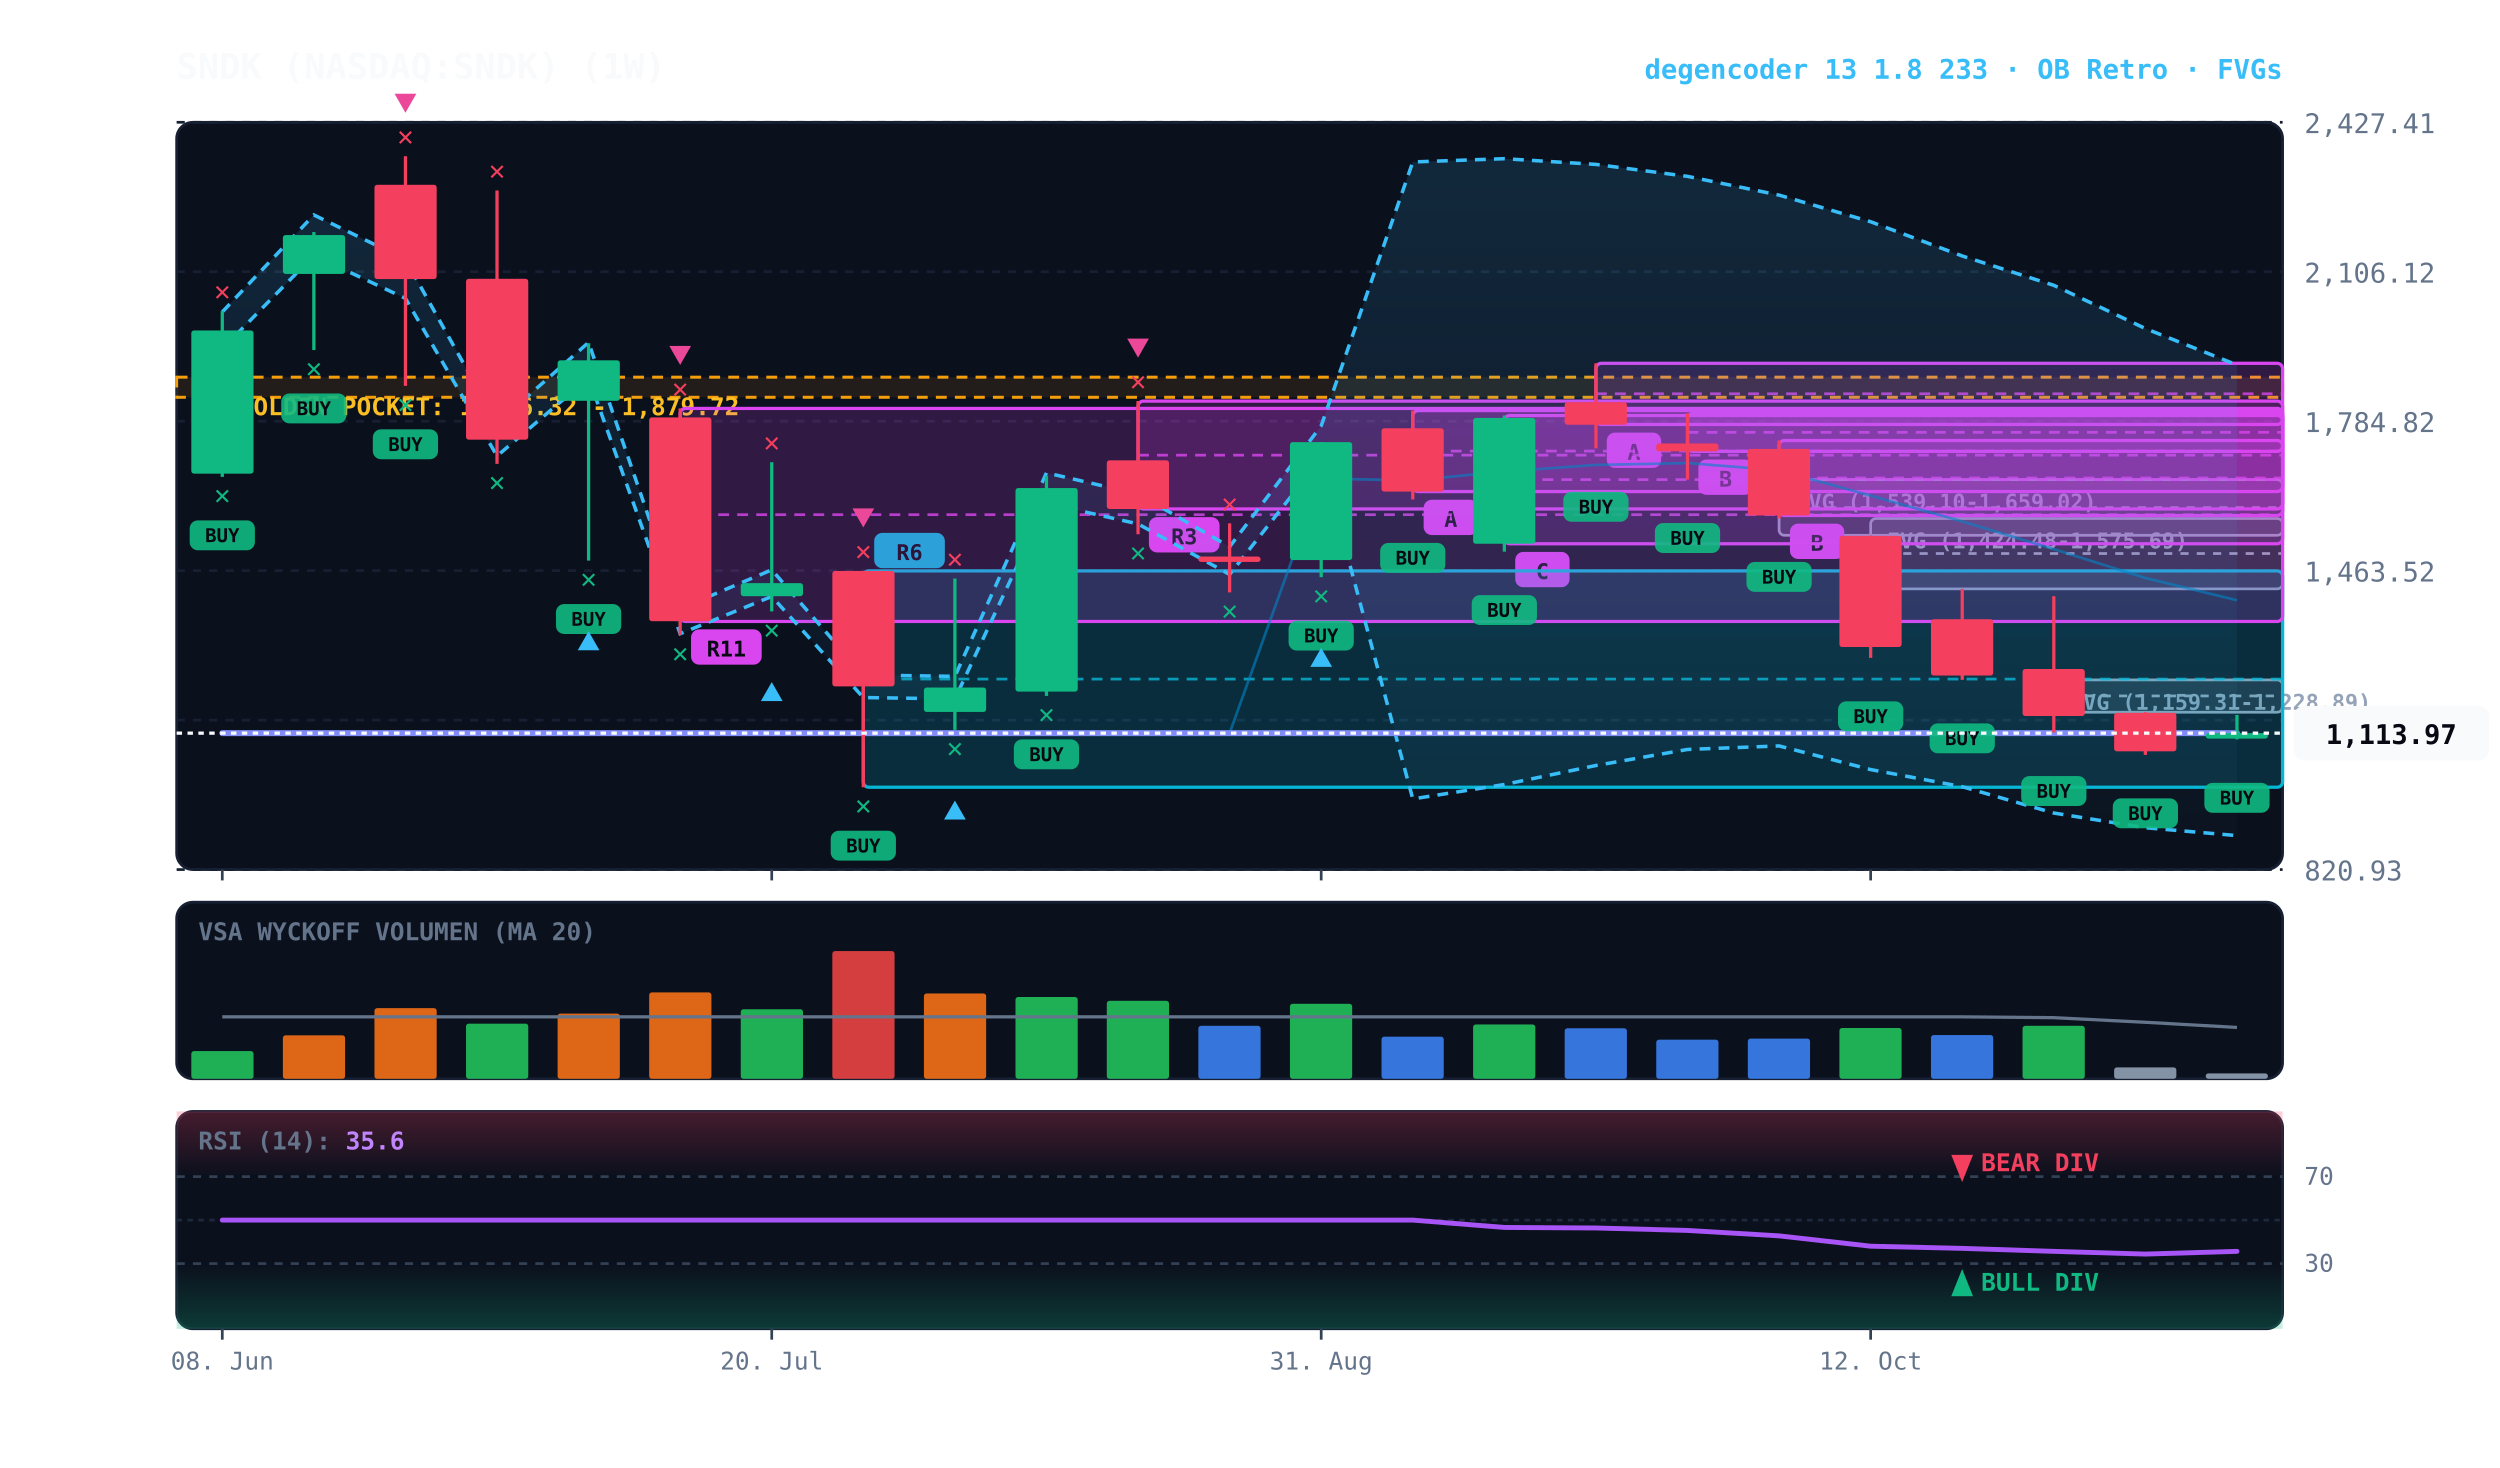
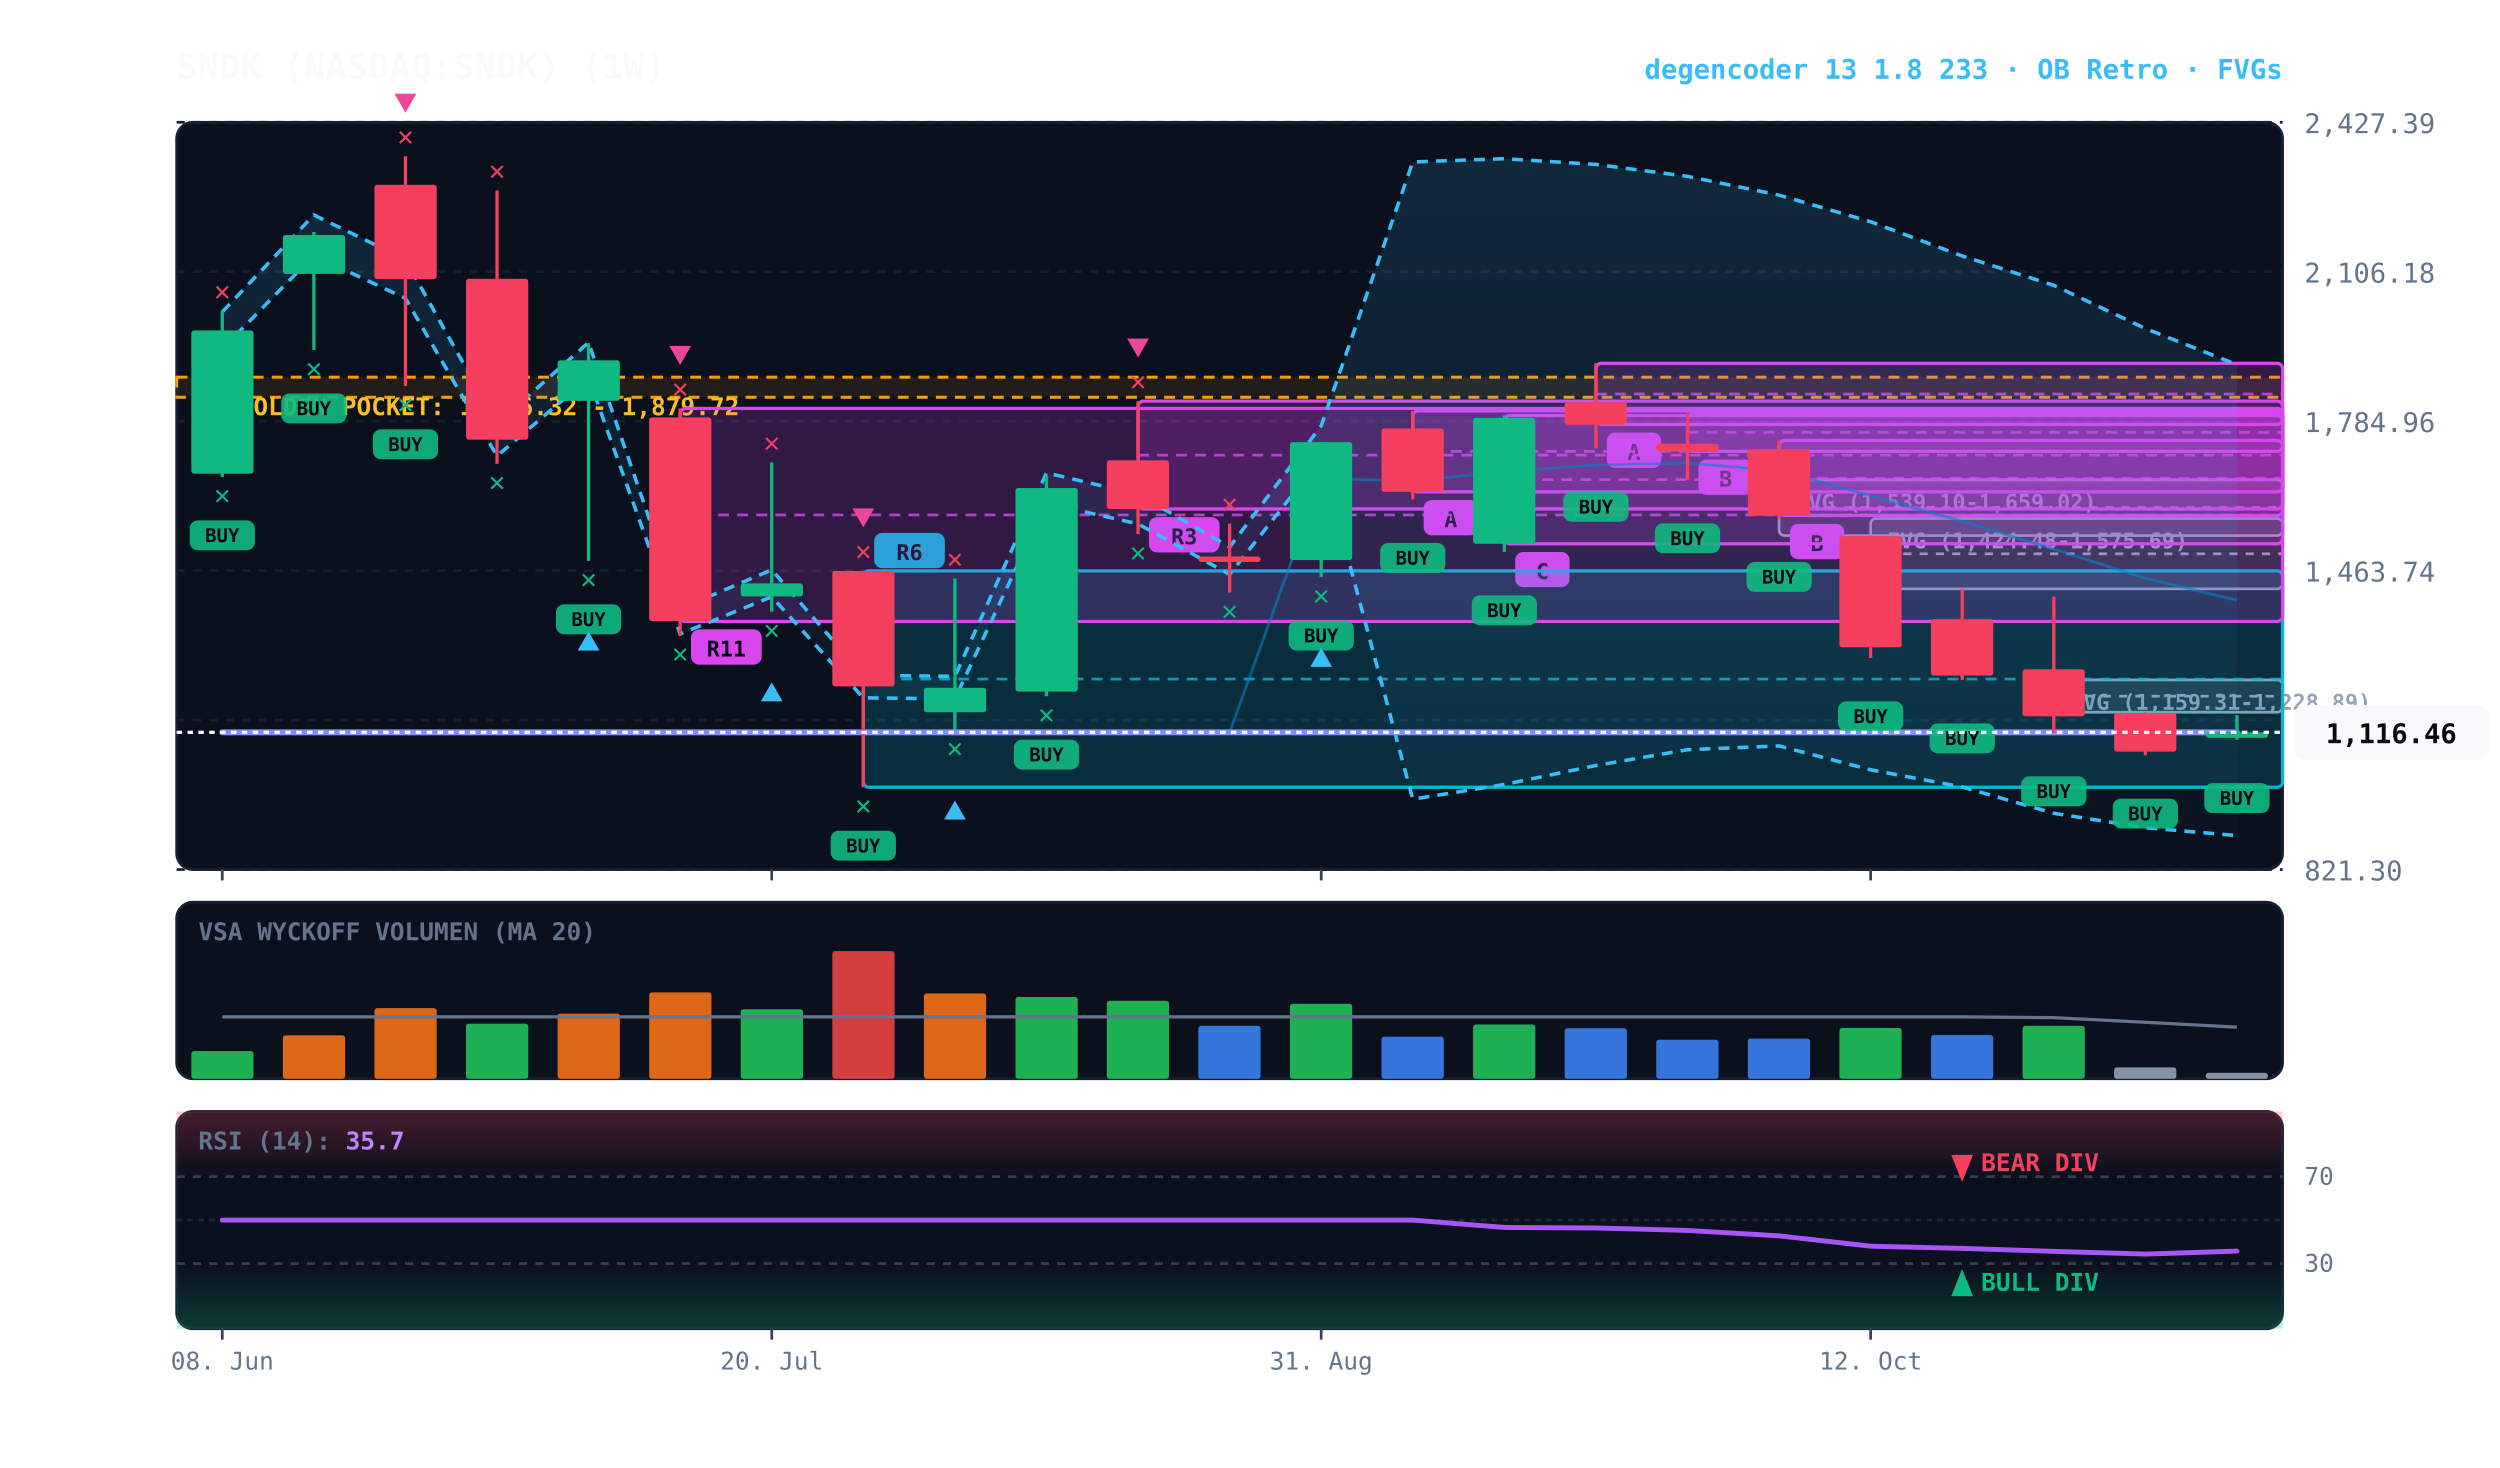
<svg xmlns="http://www.w3.org/2000/svg" viewBox="0 0 920 540" width="100%" height="100%" style="background:#070a13; font-family:'JetBrains Mono', monospace;">
  <defs>
    <linearGradient id="cloud-grad" x1="0%" y1="0%" x2="0%" y2="100%">
      <stop offset="0%" stop-color="#38bdf8" stop-opacity="0.14" />
      <stop offset="100%" stop-color="#38bdf8" stop-opacity="0.02" />
    </linearGradient>
    <linearGradient id="rsi-overbought" x1="0%" y1="0%" x2="0%" y2="100%">
      <stop offset="0%" stop-color="#f43f5e" stop-opacity="0.25" />
      <stop offset="100%" stop-color="#f43f5e" stop-opacity="0.0" />
    </linearGradient>
    <linearGradient id="rsi-oversold" x1="0%" y1="0%" x2="0%" y2="100%">
      <stop offset="0%" stop-color="#10b981" stop-opacity="0.0" />
      <stop offset="100%" stop-color="#10b981" stop-opacity="0.25" />
    </linearGradient>
  </defs>
  <rect x="65" y="45" width="775" height="275" fill="#0b101d" rx="6" stroke="#172033" stroke-width="1" />
  <rect x="65" y="332" width="775" height="65" fill="#0b101d" rx="6" stroke="#172033" stroke-width="1" />
  <rect x="65" y="409" width="775" height="80" fill="#0b101d" rx="6" stroke="#172033" stroke-width="1" />
  <line x1="65" y1="320.0" x2="840" y2="320.0" stroke="#172033" stroke-dasharray="3,3" stroke-width="1" />
-   <text x="848" y="324.0" fill="#64748b" font-size="10" text-anchor="start">820.93</text>
+   <text x="848" y="324.0" fill="#64748b" font-size="10" text-anchor="start">821.30</text>
  <line x1="65" y1="265.0" x2="840" y2="265.0" stroke="#172033" stroke-dasharray="3,3" stroke-width="1" />
-   <text x="848" y="269.0" fill="#64748b" font-size="10" text-anchor="start">1,142.22</text>
+   <text x="848" y="269.0" fill="#64748b" font-size="10" text-anchor="start">1,142.52</text>
  <line x1="65" y1="210.0" x2="840" y2="210.0" stroke="#172033" stroke-dasharray="3,3" stroke-width="1" />
-   <text x="848" y="214.0" fill="#64748b" font-size="10" text-anchor="start">1,463.52</text>
+   <text x="848" y="214.0" fill="#64748b" font-size="10" text-anchor="start">1,463.74</text>
  <line x1="65" y1="155.0" x2="840" y2="155.0" stroke="#172033" stroke-dasharray="3,3" stroke-width="1" />
-   <text x="848" y="159.0" fill="#64748b" font-size="10" text-anchor="start">1,784.82</text>
+   <text x="848" y="159.0" fill="#64748b" font-size="10" text-anchor="start">1,784.96</text>
  <line x1="65" y1="100.0" x2="840" y2="100.0" stroke="#172033" stroke-dasharray="3,3" stroke-width="1" />
-   <text x="848" y="104.0" fill="#64748b" font-size="10" text-anchor="start">2,106.12</text>
+   <text x="848" y="104.0" fill="#64748b" font-size="10" text-anchor="start">2,106.18</text>
  <line x1="65" y1="45.0" x2="840" y2="45.0" stroke="#172033" stroke-dasharray="3,3" stroke-width="1" />
-   <text x="848" y="49.0" fill="#64748b" font-size="10" text-anchor="start">2,427.41</text>
+   <text x="848" y="49.0" fill="#64748b" font-size="10" text-anchor="start">2,427.39</text>
  <rect x="65" y="138.8" width="775" height="7.4" fill="rgba(245, 158, 11, 0.10)" stroke="#f59e0b" stroke-dasharray="4,3" stroke-width="1.1" />
  <text x="77" y="152.8" fill="#fbbf24" font-size="9" font-weight="bold">★ GOLDEN POCKET: 1,836.32 - 1,879.72</text>
  <rect x="755.8" y="250.2" width="84.2" height="11.9" fill="rgba(148, 163, 184, 0.18)" stroke="#94a3b8" stroke-width="1" rx="2" />
-   <line x1="755.8" y1="256.1" x2="840" y2="256.1" stroke="#94a3b8" stroke-dasharray="3,3" stroke-width="1" />
+   <line x1="755.8" y1="256.2" x2="840" y2="256.2" stroke="#94a3b8" stroke-dasharray="3,3" stroke-width="1" />
  <text x="761.8" y="261.2" fill="#94a3b8" font-size="8" font-weight="bold">FVG (1,159.31-1,228.89)</text>
  <rect x="688.4" y="190.8" width="151.6" height="25.9" fill="rgba(148, 163, 184, 0.18)" stroke="#94a3b8" stroke-width="1" rx="2" />
-   <line x1="688.4" y1="203.7" x2="840" y2="203.7" stroke="#94a3b8" stroke-dasharray="3,3" stroke-width="1" />
+   <line x1="688.4" y1="203.8" x2="840" y2="203.8" stroke="#94a3b8" stroke-dasharray="3,3" stroke-width="1" />
  <text x="694.4" y="201.8" fill="#94a3b8" font-size="8" font-weight="bold">FVG (1,424.48-1,575.69)</text>
-   <rect x="654.7" y="176.5" width="185.3" height="20.5" fill="rgba(148, 163, 184, 0.18)" stroke="#94a3b8" stroke-width="1" rx="2" />
+   <rect x="654.7" y="176.6" width="185.3" height="20.5" fill="rgba(148, 163, 184, 0.18)" stroke="#94a3b8" stroke-width="1" rx="2" />
  <line x1="654.7" y1="186.8" x2="840" y2="186.8" stroke="#94a3b8" stroke-dasharray="3,3" stroke-width="1" />
-   <text x="660.7" y="187.5" fill="#94a3b8" font-size="8" font-weight="bold">FVG (1,539.10-1,659.02)</text>
+   <text x="660.7" y="187.6" fill="#94a3b8" font-size="8" font-weight="bold">FVG (1,539.10-1,659.02)</text>
  <rect x="654.7" y="162.1" width="185.3" height="27.6" fill="rgba(217, 70, 239, 0.18)" stroke="#d946ef" stroke-width="1.2" rx="2" />
-   <line x1="654.7" y1="175.9" x2="840" y2="175.9" stroke="#d946ef" stroke-dasharray="4,3" stroke-width="1.0" opacity="0.8" />
-   <rect x="658.7" y="192.7" width="20" height="13" fill="#d946ef" rx="3" />
-   <text x="668.7" y="202.7" fill="#070a13" font-size="8" font-weight="bold" text-anchor="middle">B</text>
+   <line x1="654.7" y1="176.0" x2="840" y2="176.0" stroke="#d946ef" stroke-dasharray="4,3" stroke-width="1.0" opacity="0.8" />
+   <rect x="658.7" y="192.8" width="20" height="13" fill="#d946ef" rx="3" />
+   <text x="668.7" y="202.8" fill="#070a13" font-size="8" font-weight="bold" text-anchor="middle">B</text>
  <rect x="621.0" y="152.1" width="219.0" height="14.0" fill="rgba(217, 70, 239, 0.18)" stroke="#d946ef" stroke-width="1.2" rx="2" />
  <line x1="621.0" y1="159.1" x2="840" y2="159.1" stroke="#d946ef" stroke-dasharray="4,3" stroke-width="1.0" opacity="0.8" />
  <rect x="625.0" y="169.1" width="20" height="13" fill="#d946ef" rx="3" />
  <text x="635.0" y="179.1" fill="#070a13" font-size="8" font-weight="bold" text-anchor="middle">B</text>
  <rect x="587.3" y="133.7" width="252.7" height="22.5" fill="rgba(217, 70, 239, 0.18)" stroke="#d946ef" stroke-width="1.2" rx="2" />
-   <line x1="587.3" y1="144.9" x2="840" y2="144.9" stroke="#d946ef" stroke-dasharray="4,3" stroke-width="1.0" opacity="0.8" />
+   <line x1="587.3" y1="145.0" x2="840" y2="145.0" stroke="#d946ef" stroke-dasharray="4,3" stroke-width="1.0" opacity="0.8" />
  <rect x="591.3" y="159.2" width="20" height="13" fill="#d946ef" rx="3" />
  <text x="601.3" y="169.2" fill="#070a13" font-size="8" font-weight="bold" text-anchor="middle">A</text>
  <rect x="553.6" y="152.9" width="286.4" height="47.2" fill="rgba(217, 70, 239, 0.18)" stroke="#d946ef" stroke-width="1.2" rx="2" />
  <line x1="553.6" y1="176.5" x2="840" y2="176.5" stroke="#d946ef" stroke-dasharray="4,3" stroke-width="1.0" opacity="0.8" />
  <rect x="557.6" y="203.1" width="20" height="13" fill="#d946ef" rx="3" />
  <text x="567.6" y="213.1" fill="#070a13" font-size="8" font-weight="bold" text-anchor="middle">C</text>
-   <rect x="519.9" y="151.1" width="320.1" height="29.8" fill="rgba(217, 70, 239, 0.18)" stroke="#d946ef" stroke-width="1.2" rx="2" />
-   <line x1="519.9" y1="166.0" x2="840" y2="166.0" stroke="#d946ef" stroke-dasharray="4,3" stroke-width="1.0" opacity="0.8" />
-   <rect x="523.9" y="183.9" width="20" height="13" fill="#d946ef" rx="3" />
-   <text x="533.9" y="193.9" fill="#070a13" font-size="8" font-weight="bold" text-anchor="middle">A</text>
+   <rect x="519.9" y="151.2" width="320.1" height="29.8" fill="rgba(217, 70, 239, 0.18)" stroke="#d946ef" stroke-width="1.2" rx="2" />
+   <line x1="519.9" y1="166.1" x2="840" y2="166.1" stroke="#d946ef" stroke-dasharray="4,3" stroke-width="1.0" opacity="0.8" />
+   <rect x="523.9" y="184.0" width="20" height="13" fill="#d946ef" rx="3" />
+   <text x="533.9" y="194.0" fill="#070a13" font-size="8" font-weight="bold" text-anchor="middle">A</text>
  <rect x="418.8" y="147.6" width="421.2" height="39.7" fill="rgba(217, 70, 239, 0.18)" stroke="#d946ef" stroke-width="1.2" rx="2" />
  <line x1="418.8" y1="167.5" x2="840" y2="167.5" stroke="#d946ef" stroke-dasharray="4,3" stroke-width="1.0" opacity="0.8" />
  <rect x="422.8" y="190.3" width="26" height="13" fill="#d946ef" rx="3" />
  <text x="435.8" y="200.3" fill="#070a13" font-size="8" font-weight="bold" text-anchor="middle">R3</text>
  <rect x="317.7" y="210.1" width="522.3" height="79.6" fill="rgba(6, 182, 212, 0.18)" stroke="#06b6d4" stroke-width="1.2" rx="2" />
  <line x1="317.7" y1="249.9" x2="840" y2="249.9" stroke="#06b6d4" stroke-dasharray="4,3" stroke-width="1.0" opacity="0.8" />
  <rect x="321.7" y="196.1" width="26" height="13" fill="#06b6d4" rx="3" />
  <text x="334.7" y="206.1" fill="#070a13" font-size="8" font-weight="bold" text-anchor="middle">R6</text>
  <rect x="250.3" y="150.3" width="589.7" height="78.4" fill="rgba(217, 70, 239, 0.18)" stroke="#d946ef" stroke-width="1.2" rx="2" />
-   <line x1="250.3" y1="189.4" x2="840" y2="189.4" stroke="#d946ef" stroke-dasharray="4,3" stroke-width="1.0" opacity="0.8" />
+   <line x1="250.3" y1="189.5" x2="840" y2="189.5" stroke="#d946ef" stroke-dasharray="4,3" stroke-width="1.0" opacity="0.8" />
  <rect x="254.3" y="231.6" width="26" height="13" fill="#d946ef" rx="3" />
  <text x="267.3" y="241.6" fill="#070a13" font-size="8" font-weight="bold" text-anchor="middle">R11</text>
-   <polygon points="81.8,114.8 115.5,79.1 149.2,95.5 182.9,155.8 216.6,126.0 250.3,224.0 284.0,209.7 317.7,248.4 351.4,248.9 385.1,174.0 418.8,181.8 452.5,201.2 486.2,156.7 519.9,59.6 553.6,58.4 587.3,60.5 621.0,64.9 654.7,71.8 688.4,81.6 722.1,94.2 755.8,105.0 789.5,120.9 823.2,134.3 823.2,307.5 789.5,304.6 755.8,299.2 722.1,289.5 688.4,283.2 654.7,274.5 621.0,275.8 587.3,281.7 553.6,288.7 519.9,294.0 486.2,168.6 452.5,211.4 418.8,192.8 385.1,185.2 351.4,257.2 317.7,256.7 284.0,219.5 250.3,233.2 216.6,139.1 182.9,167.8 149.2,109.8 115.5,94.0 81.8,128.4" fill="url(#cloud-grad)" />
-   <polyline points="81.8,114.8 115.5,79.1 149.2,95.5 182.9,155.8 216.6,126.0 250.3,224.0 284.0,209.7 317.7,248.4 351.4,248.9 385.1,174.0 418.8,181.8 452.5,201.2 486.2,156.7 519.9,59.6 553.6,58.4 587.3,60.5 621.0,64.9 654.7,71.8 688.4,81.6 722.1,94.2 755.8,105.0 789.5,120.9 823.2,134.3" fill="none" stroke="#38bdf8" stroke-width="1.3" stroke-dasharray="4,3" />
-   <polyline points="81.8,128.4 115.5,94.0 149.2,109.8 182.9,167.8 216.6,139.1 250.3,233.2 284.0,219.5 317.7,256.7 351.4,257.2 385.1,185.2 418.8,192.8 452.5,211.4 486.2,168.6 519.9,294.0 553.6,288.7 587.3,281.7 621.0,275.8 654.7,274.5 688.4,283.2 722.1,289.5 755.8,299.2 789.5,304.6 823.2,307.5" fill="none" stroke="#38bdf8" stroke-width="1.3" stroke-dasharray="4,3" />
-   <polyline points="81.8,269.8 115.5,269.8 149.2,269.8 182.9,269.8 216.6,269.8 250.3,269.8 284.0,269.8 317.7,269.8 351.4,269.8 385.1,269.8 418.8,269.8 452.5,269.8 486.2,176.1 519.9,176.8 553.6,173.5 587.3,171.1 621.0,170.4 654.7,173.1 688.4,182.4 722.1,191.9 755.8,202.1 789.5,212.7 823.2,220.9" fill="none" stroke="#0284c7" stroke-width="1.0" stroke-opacity="0.6" />
-   <polyline points="81.8,269.8 115.5,269.8 149.2,269.8 182.9,269.8 216.6,269.8 250.3,269.8 284.0,269.8 317.7,269.8 351.4,269.8 385.1,269.8 418.8,269.8 452.5,269.8 486.2,269.8 519.9,269.8 553.6,269.8 587.3,269.8 621.0,269.8 654.7,269.8 688.4,269.8 722.1,269.8 755.8,269.8 789.5,269.8 823.2,269.8" fill="none" stroke="#818cf8" stroke-width="2.2" stroke-linecap="round" />
+   <polygon points="81.8,114.8 115.5,79.1 149.2,95.5 182.9,155.9 216.6,126.0 250.3,224.0 284.0,209.7 317.7,248.5 351.4,248.9 385.1,174.0 418.8,181.9 452.5,201.3 486.2,156.7 519.9,59.6 553.6,58.4 587.3,60.5 621.0,64.9 654.7,71.8 688.4,81.6 722.1,94.2 755.8,105.0 789.5,120.9 823.2,134.2 823.2,307.5 789.5,304.6 755.8,299.3 722.1,289.6 688.4,283.3 654.7,274.5 621.0,275.9 587.3,281.7 553.6,288.7 519.9,294.1 486.2,168.7 452.5,211.4 418.8,192.8 385.1,185.2 351.4,257.2 317.7,256.8 284.0,219.6 250.3,233.3 216.6,139.1 182.9,167.8 149.2,109.8 115.5,94.0 81.8,128.4" fill="url(#cloud-grad)" />
+   <polyline points="81.8,114.8 115.5,79.1 149.2,95.5 182.9,155.9 216.6,126.0 250.3,224.0 284.0,209.7 317.7,248.5 351.4,248.9 385.1,174.0 418.8,181.9 452.5,201.3 486.2,156.7 519.9,59.6 553.6,58.4 587.3,60.5 621.0,64.9 654.7,71.8 688.4,81.6 722.1,94.2 755.8,105.0 789.5,120.9 823.2,134.2" fill="none" stroke="#38bdf8" stroke-width="1.3" stroke-dasharray="4,3" />
+   <polyline points="81.8,128.4 115.5,94.0 149.2,109.8 182.9,167.8 216.6,139.1 250.3,233.3 284.0,219.6 317.7,256.8 351.4,257.2 385.1,185.2 418.8,192.8 452.5,211.4 486.2,168.7 519.9,294.1 553.6,288.7 587.3,281.7 621.0,275.9 654.7,274.5 688.4,283.3 722.1,289.6 755.8,299.3 789.5,304.6 823.2,307.5" fill="none" stroke="#38bdf8" stroke-width="1.3" stroke-dasharray="4,3" />
+   <polyline points="81.8,269.5 115.5,269.5 149.2,269.5 182.9,269.5 216.6,269.5 250.3,269.5 284.0,269.5 317.7,269.5 351.4,269.5 385.1,269.5 418.8,269.5 452.5,269.5 486.2,176.2 519.9,176.9 553.6,173.6 587.3,171.1 621.0,170.4 654.7,173.2 688.4,182.4 722.1,191.9 755.8,202.1 789.5,212.8 823.2,220.9" fill="none" stroke="#0284c7" stroke-width="1.0" stroke-opacity="0.6" />
+   <polyline points="81.8,269.5 115.5,269.5 149.2,269.5 182.9,269.5 216.6,269.5 250.3,269.5 284.0,269.5 317.7,269.5 351.4,269.5 385.1,269.5 418.8,269.5 452.5,269.5 486.2,269.5 519.9,269.5 553.6,269.5 587.3,269.5 621.0,269.5 654.7,269.5 688.4,269.5 722.1,269.5 755.8,269.5 789.5,269.5 823.2,269.5" fill="none" stroke="#818cf8" stroke-width="2.2" stroke-linecap="round" />
  <line x1="81.8" y1="114.5" x2="81.8" y2="175.5" stroke="#10b981" stroke-width="1.2" />
  <rect x="70.4" y="121.6" width="22.9" height="52.7" fill="#10b981" rx="1" />
  <rect x="69.8" y="191.5" width="24" height="11" fill="#10b981" rx="3" opacity="0.9" />
  <text x="81.8" y="199.5" fill="#070a13" font-size="7" font-weight="bold" text-anchor="middle">BUY</text>
  <text x="81.8" y="185.5" fill="#10b981" font-size="10" font-weight="bold" text-anchor="middle">✕</text>
  <text x="81.8" y="110.5" fill="#f43f5e" font-size="10" font-weight="bold" text-anchor="middle">✕</text>
  <line x1="115.5" y1="85.4" x2="115.5" y2="128.8" stroke="#10b981" stroke-width="1.2" />
  <rect x="104.1" y="86.5" width="22.9" height="14.3" fill="#10b981" rx="1" />
  <rect x="103.5" y="144.8" width="24" height="11" fill="#10b981" rx="3" opacity="0.9" />
  <text x="115.5" y="152.8" fill="#070a13" font-size="7" font-weight="bold" text-anchor="middle">BUY</text>
  <text x="115.5" y="138.8" fill="#10b981" font-size="10" font-weight="bold" text-anchor="middle">✕</text>
  <line x1="149.2" y1="57.5" x2="149.2" y2="142.0" stroke="#f43f5e" stroke-width="1.2" />
  <rect x="137.8" y="68.0" width="22.9" height="34.7" fill="#f43f5e" rx="1" />
  <rect x="137.2" y="158.0" width="24" height="11" fill="#10b981" rx="3" opacity="0.9" />
  <text x="149.2" y="166.0" fill="#070a13" font-size="7" font-weight="bold" text-anchor="middle">BUY</text>
  <text x="149.2" y="152.0" fill="#10b981" font-size="10" font-weight="bold" text-anchor="middle">✕</text>
  <text x="149.2" y="53.5" fill="#f43f5e" font-size="10" font-weight="bold" text-anchor="middle">✕</text>
  <polygon points="149.2,41.5 145.2,34.5 153.2,34.5" fill="#ec4899" />
  <line x1="182.9" y1="70.1" x2="182.9" y2="170.7" stroke="#f43f5e" stroke-width="1.2" />
  <rect x="171.5" y="102.6" width="22.9" height="59.2" fill="#f43f5e" rx="1" />
  <text x="182.9" y="180.7" fill="#10b981" font-size="10" font-weight="bold" text-anchor="middle">✕</text>
  <text x="182.9" y="66.1" fill="#f43f5e" font-size="10" font-weight="bold" text-anchor="middle">✕</text>
-   <line x1="216.6" y1="126.3" x2="216.6" y2="206.3" stroke="#10b981" stroke-width="1.2" />
+   <line x1="216.6" y1="126.3" x2="216.6" y2="206.4" stroke="#10b981" stroke-width="1.2" />
  <rect x="205.2" y="132.6" width="22.9" height="14.9" fill="#10b981" rx="1" />
-   <rect x="204.6" y="222.3" width="24" height="11" fill="#10b981" rx="3" opacity="0.9" />
-   <text x="216.6" y="230.3" fill="#070a13" font-size="7" font-weight="bold" text-anchor="middle">BUY</text>
-   <text x="216.6" y="216.3" fill="#10b981" font-size="10" font-weight="bold" text-anchor="middle">✕</text>
-   <polygon points="216.6,232.3 212.6,239.3 220.6,239.3" fill="#38bdf8" />
-   <line x1="250.3" y1="150.3" x2="250.3" y2="233.7" stroke="#f43f5e" stroke-width="1.2" />
+   <rect x="204.6" y="222.4" width="24" height="11" fill="#10b981" rx="3" opacity="0.9" />
+   <text x="216.6" y="230.4" fill="#070a13" font-size="7" font-weight="bold" text-anchor="middle">BUY</text>
+   <text x="216.6" y="216.4" fill="#10b981" font-size="10" font-weight="bold" text-anchor="middle">✕</text>
+   <polygon points="216.6,232.4 212.6,239.4 220.6,239.4" fill="#38bdf8" />
+   <line x1="250.3" y1="150.3" x2="250.3" y2="233.8" stroke="#f43f5e" stroke-width="1.2" />
  <rect x="238.9" y="153.6" width="22.9" height="75.0" fill="#f43f5e" rx="1" />
-   <text x="250.3" y="243.7" fill="#10b981" font-size="10" font-weight="bold" text-anchor="middle">✕</text>
+   <text x="250.3" y="243.8" fill="#10b981" font-size="10" font-weight="bold" text-anchor="middle">✕</text>
  <text x="250.3" y="146.3" fill="#f43f5e" font-size="10" font-weight="bold" text-anchor="middle">✕</text>
  <polygon points="250.3,134.3 246.3,127.3 254.3,127.3" fill="#ec4899" />
-   <line x1="284.0" y1="170.1" x2="284.0" y2="225.0" stroke="#10b981" stroke-width="1.2" />
-   <rect x="272.6" y="214.6" width="22.9" height="4.8" fill="#10b981" rx="1" />
-   <text x="284.0" y="235.0" fill="#10b981" font-size="10" font-weight="bold" text-anchor="middle">✕</text>
-   <polygon points="284.0,251.0 280.0,258.0 288.0,258.0" fill="#38bdf8" />
-   <text x="284.0" y="166.1" fill="#f43f5e" font-size="10" font-weight="bold" text-anchor="middle">✕</text>
+   <line x1="284.0" y1="170.2" x2="284.0" y2="225.1" stroke="#10b981" stroke-width="1.2" />
+   <rect x="272.6" y="214.7" width="22.9" height="4.8" fill="#10b981" rx="1" />
+   <text x="284.0" y="235.1" fill="#10b981" font-size="10" font-weight="bold" text-anchor="middle">✕</text>
+   <polygon points="284.0,251.1 280.0,258.1 288.0,258.1" fill="#38bdf8" />
+   <text x="284.0" y="166.2" fill="#f43f5e" font-size="10" font-weight="bold" text-anchor="middle">✕</text>
  <line x1="317.7" y1="210.1" x2="317.7" y2="289.7" stroke="#f43f5e" stroke-width="1.2" />
  <rect x="306.3" y="210.1" width="22.9" height="42.5" fill="#f43f5e" rx="1" />
  <rect x="305.7" y="305.7" width="24" height="11" fill="#10b981" rx="3" opacity="0.9" />
  <text x="317.7" y="313.7" fill="#070a13" font-size="7" font-weight="bold" text-anchor="middle">BUY</text>
  <text x="317.7" y="299.7" fill="#10b981" font-size="10" font-weight="bold" text-anchor="middle">✕</text>
  <text x="317.7" y="206.1" fill="#f43f5e" font-size="10" font-weight="bold" text-anchor="middle">✕</text>
  <polygon points="317.7,194.1 313.7,187.1 321.7,187.1" fill="#ec4899" />
  <line x1="351.4" y1="212.9" x2="351.4" y2="268.6" stroke="#10b981" stroke-width="1.2" />
-   <rect x="340.0" y="253.0" width="22.9" height="9.0" fill="#10b981" rx="1" />
+   <rect x="340.0" y="253.1" width="22.9" height="9.0" fill="#10b981" rx="1" />
  <text x="351.4" y="278.6" fill="#10b981" font-size="10" font-weight="bold" text-anchor="middle">✕</text>
  <polygon points="351.4,294.6 347.4,301.6 355.4,301.6" fill="#38bdf8" />
  <text x="351.4" y="208.9" fill="#f43f5e" font-size="10" font-weight="bold" text-anchor="middle">✕</text>
-   <line x1="385.1" y1="175.1" x2="385.1" y2="256.1" stroke="#10b981" stroke-width="1.2" />
+   <line x1="385.1" y1="175.2" x2="385.1" y2="256.2" stroke="#10b981" stroke-width="1.2" />
  <rect x="373.7" y="179.6" width="22.9" height="74.9" fill="#10b981" rx="1" />
-   <rect x="373.1" y="272.1" width="24" height="11" fill="#10b981" rx="3" opacity="0.9" />
-   <text x="385.1" y="280.1" fill="#070a13" font-size="7" font-weight="bold" text-anchor="middle">BUY</text>
-   <text x="385.1" y="266.1" fill="#10b981" font-size="10" font-weight="bold" text-anchor="middle">✕</text>
+   <rect x="373.1" y="272.2" width="24" height="11" fill="#10b981" rx="3" opacity="0.9" />
+   <text x="385.1" y="280.2" fill="#070a13" font-size="7" font-weight="bold" text-anchor="middle">BUY</text>
+   <text x="385.1" y="266.2" fill="#10b981" font-size="10" font-weight="bold" text-anchor="middle">✕</text>
  <line x1="418.8" y1="147.6" x2="418.8" y2="196.6" stroke="#f43f5e" stroke-width="1.2" />
  <rect x="407.3" y="169.4" width="22.9" height="17.9" fill="#f43f5e" rx="1" />
  <text x="418.8" y="206.6" fill="#10b981" font-size="10" font-weight="bold" text-anchor="middle">✕</text>
  <text x="418.8" y="143.6" fill="#f43f5e" font-size="10" font-weight="bold" text-anchor="middle">✕</text>
  <polygon points="418.8,131.6 414.8,124.6 422.8,124.6" fill="#ec4899" />
-   <line x1="452.5" y1="192.6" x2="452.5" y2="218.0" stroke="#f43f5e" stroke-width="1.2" />
+   <line x1="452.5" y1="192.7" x2="452.5" y2="218.1" stroke="#f43f5e" stroke-width="1.2" />
  <rect x="441.0" y="204.8" width="22.9" height="2.0" fill="#f43f5e" rx="1" />
-   <text x="452.5" y="228.0" fill="#10b981" font-size="10" font-weight="bold" text-anchor="middle">✕</text>
-   <text x="452.5" y="188.6" fill="#f43f5e" font-size="10" font-weight="bold" text-anchor="middle">✕</text>
+   <text x="452.5" y="228.1" fill="#10b981" font-size="10" font-weight="bold" text-anchor="middle">✕</text>
+   <text x="452.5" y="188.7" fill="#f43f5e" font-size="10" font-weight="bold" text-anchor="middle">✕</text>
  <line x1="486.2" y1="162.7" x2="486.2" y2="212.4" stroke="#10b981" stroke-width="1.2" />
  <rect x="474.7" y="162.7" width="22.9" height="43.4" fill="#10b981" rx="1" />
  <rect x="474.2" y="228.4" width="24" height="11" fill="#10b981" rx="3" opacity="0.9" />
  <text x="486.2" y="236.4" fill="#070a13" font-size="7" font-weight="bold" text-anchor="middle">BUY</text>
  <text x="486.2" y="222.4" fill="#10b981" font-size="10" font-weight="bold" text-anchor="middle">✕</text>
  <polygon points="486.2,238.4 482.2,245.4 490.2,245.4" fill="#38bdf8" />
-   <line x1="519.9" y1="151.1" x2="519.9" y2="183.8" stroke="#f43f5e" stroke-width="1.2" />
-   <rect x="508.4" y="157.6" width="22.9" height="23.3" fill="#f43f5e" rx="1" />
+   <line x1="519.9" y1="151.2" x2="519.9" y2="183.8" stroke="#f43f5e" stroke-width="1.2" />
+   <rect x="508.4" y="157.7" width="22.9" height="23.3" fill="#f43f5e" rx="1" />
  <rect x="507.9" y="199.8" width="24" height="11" fill="#10b981" rx="3" opacity="0.9" />
  <text x="519.9" y="207.8" fill="#070a13" font-size="7" font-weight="bold" text-anchor="middle">BUY</text>
-   <line x1="553.6" y1="152.9" x2="553.6" y2="203.0" stroke="#10b981" stroke-width="1.2" />
+   <line x1="553.6" y1="152.9" x2="553.6" y2="203.1" stroke="#10b981" stroke-width="1.2" />
  <rect x="542.1" y="153.8" width="22.9" height="46.3" fill="#10b981" rx="1" />
-   <rect x="541.6" y="219.0" width="24" height="11" fill="#10b981" rx="3" opacity="0.9" />
-   <text x="553.6" y="227.0" fill="#070a13" font-size="7" font-weight="bold" text-anchor="middle">BUY</text>
+   <rect x="541.6" y="219.1" width="24" height="11" fill="#10b981" rx="3" opacity="0.9" />
+   <text x="553.6" y="227.1" fill="#070a13" font-size="7" font-weight="bold" text-anchor="middle">BUY</text>
  <line x1="587.3" y1="133.7" x2="587.3" y2="165.0" stroke="#f43f5e" stroke-width="1.2" />
  <rect x="575.8" y="148.0" width="22.9" height="8.3" fill="#f43f5e" rx="1" />
  <rect x="575.3" y="181.0" width="24" height="11" fill="#10b981" rx="3" opacity="0.9" />
  <text x="587.3" y="189.0" fill="#070a13" font-size="7" font-weight="bold" text-anchor="middle">BUY</text>
-   <line x1="621.0" y1="152.1" x2="621.0" y2="176.5" stroke="#f43f5e" stroke-width="1.2" />
-   <rect x="609.5" y="163.2" width="22.9" height="2.9" fill="#f43f5e" rx="1" />
-   <rect x="609.0" y="192.5" width="24" height="11" fill="#10b981" rx="3" opacity="0.9" />
-   <text x="621.0" y="200.5" fill="#070a13" font-size="7" font-weight="bold" text-anchor="middle">BUY</text>
+   <line x1="621.0" y1="152.1" x2="621.0" y2="176.6" stroke="#f43f5e" stroke-width="1.2" />
+   <rect x="609.5" y="163.3" width="22.9" height="2.9" fill="#f43f5e" rx="1" />
+   <rect x="609.0" y="192.6" width="24" height="11" fill="#10b981" rx="3" opacity="0.9" />
+   <text x="621.0" y="200.6" fill="#070a13" font-size="7" font-weight="bold" text-anchor="middle">BUY</text>
  <line x1="654.7" y1="162.1" x2="654.7" y2="190.8" stroke="#f43f5e" stroke-width="1.2" />
-   <rect x="643.2" y="165.2" width="22.9" height="24.5" fill="#f43f5e" rx="1" />
+   <rect x="643.2" y="165.3" width="22.9" height="24.5" fill="#f43f5e" rx="1" />
  <rect x="642.7" y="206.8" width="24" height="11" fill="#10b981" rx="3" opacity="0.9" />
  <text x="654.7" y="214.8" fill="#070a13" font-size="7" font-weight="bold" text-anchor="middle">BUY</text>
  <line x1="688.4" y1="197.1" x2="688.4" y2="242.1" stroke="#f43f5e" stroke-width="1.2" />
-   <rect x="676.9" y="197.2" width="22.9" height="40.9" fill="#f43f5e" rx="1" />
+   <rect x="676.9" y="197.3" width="22.9" height="40.9" fill="#f43f5e" rx="1" />
  <rect x="676.4" y="258.1" width="24" height="11" fill="#10b981" rx="3" opacity="0.9" />
  <text x="688.4" y="266.1" fill="#070a13" font-size="7" font-weight="bold" text-anchor="middle">BUY</text>
  <line x1="722.1" y1="216.7" x2="722.1" y2="250.2" stroke="#f43f5e" stroke-width="1.2" />
  <rect x="710.6" y="227.9" width="22.9" height="20.7" fill="#f43f5e" rx="1" />
  <rect x="710.1" y="266.2" width="24" height="11" fill="#10b981" rx="3" opacity="0.9" />
  <text x="722.1" y="274.2" fill="#070a13" font-size="7" font-weight="bold" text-anchor="middle">BUY</text>
-   <line x1="755.8" y1="219.4" x2="755.8" y2="269.6" stroke="#f43f5e" stroke-width="1.2" />
-   <rect x="744.3" y="246.2" width="22.9" height="17.3" fill="#f43f5e" rx="1" />
-   <rect x="743.8" y="285.6" width="24" height="11" fill="#10b981" rx="3" opacity="0.9" />
-   <text x="755.8" y="293.6" fill="#070a13" font-size="7" font-weight="bold" text-anchor="middle">BUY</text>
-   <line x1="789.5" y1="262.1" x2="789.5" y2="277.8" stroke="#f43f5e" stroke-width="1.2" />
-   <rect x="778.0" y="262.3" width="22.9" height="14.2" fill="#f43f5e" rx="1" />
-   <rect x="777.5" y="293.8" width="24" height="11" fill="#10b981" rx="3" opacity="0.9" />
-   <text x="789.5" y="301.8" fill="#070a13" font-size="7" font-weight="bold" text-anchor="middle">BUY</text>
-   <line x1="823.2" y1="263.1" x2="823.2" y2="272.1" stroke="#10b981" stroke-width="1.2" />
-   <rect x="811.7" y="269.8" width="22.9" height="2.0" fill="#10b981" rx="1" />
-   <rect x="811.2" y="288.1" width="24" height="11" fill="#10b981" rx="3" opacity="0.9" />
-   <text x="823.2" y="296.1" fill="#070a13" font-size="7" font-weight="bold" text-anchor="middle">BUY</text>
-   <line x1="65" y1="269.8" x2="840" y2="269.8" stroke="#f8fafc" stroke-width="1.2" stroke-dasharray="2,2" />
-   <rect x="844" y="259.8" width="72" height="20" fill="#f8fafc" rx="4" />
-   <text x="880" y="273.8" fill="#070a13" font-size="10" font-weight="bold" text-anchor="middle">1,113.97</text>
+   <line x1="755.8" y1="219.5" x2="755.8" y2="269.7" stroke="#f43f5e" stroke-width="1.2" />
+   <rect x="744.3" y="246.3" width="22.9" height="17.3" fill="#f43f5e" rx="1" />
+   <rect x="743.8" y="285.7" width="24" height="11" fill="#10b981" rx="3" opacity="0.9" />
+   <text x="755.8" y="293.7" fill="#070a13" font-size="7" font-weight="bold" text-anchor="middle">BUY</text>
+   <line x1="789.5" y1="262.1" x2="789.5" y2="277.9" stroke="#f43f5e" stroke-width="1.2" />
+   <rect x="778.0" y="262.4" width="22.9" height="14.2" fill="#f43f5e" rx="1" />
+   <rect x="777.5" y="293.9" width="24" height="11" fill="#10b981" rx="3" opacity="0.9" />
+   <text x="789.5" y="301.9" fill="#070a13" font-size="7" font-weight="bold" text-anchor="middle">BUY</text>
+   <line x1="823.2" y1="263.2" x2="823.2" y2="272.2" stroke="#10b981" stroke-width="1.2" />
+   <rect x="811.7" y="269.5" width="22.9" height="2.0" fill="#10b981" rx="1" />
+   <rect x="811.2" y="288.2" width="24" height="11" fill="#10b981" rx="3" opacity="0.9" />
+   <text x="823.2" y="296.2" fill="#070a13" font-size="7" font-weight="bold" text-anchor="middle">BUY</text>
+   <line x1="65" y1="269.5" x2="840" y2="269.5" stroke="#f8fafc" stroke-width="1.2" stroke-dasharray="2,2" />
+   <rect x="844" y="259.5" width="72" height="20" fill="#f8fafc" rx="4" />
+   <text x="880" y="273.5" fill="#070a13" font-size="10" font-weight="bold" text-anchor="middle">1,116.46</text>
  <text x="73" y="346" fill="#64748b" font-size="9" font-weight="bold">VSA WYCKOFF VOLUMEN (MA 20)</text>
  <rect x="70.4" y="386.8" width="22.9" height="10.2" fill="#22c55e" opacity="0.88" rx="1" />
  <rect x="104.1" y="381.0" width="22.9" height="16.0" fill="#f97316" opacity="0.88" rx="1" />
  <rect x="137.8" y="371.0" width="22.9" height="26.0" fill="#f97316" opacity="0.88" rx="1" />
  <rect x="171.5" y="376.7" width="22.9" height="20.3" fill="#22c55e" opacity="0.88" rx="1" />
  <rect x="205.2" y="373.0" width="22.9" height="24.0" fill="#f97316" opacity="0.88" rx="1" />
  <rect x="238.9" y="365.2" width="22.9" height="31.8" fill="#f97316" opacity="0.88" rx="1" />
  <rect x="272.6" y="371.4" width="22.9" height="25.6" fill="#22c55e" opacity="0.88" rx="1" />
  <rect x="306.3" y="350.0" width="22.9" height="47.0" fill="#ef4444" opacity="0.88" rx="1" />
  <rect x="340.0" y="365.6" width="22.9" height="31.4" fill="#f97316" opacity="0.88" rx="1" />
  <rect x="373.7" y="366.9" width="22.9" height="30.1" fill="#22c55e" opacity="0.88" rx="1" />
  <rect x="407.3" y="368.3" width="22.9" height="28.7" fill="#22c55e" opacity="0.88" rx="1" />
  <rect x="441.0" y="377.5" width="22.9" height="19.5" fill="#3b82f6" opacity="0.88" rx="1" />
  <rect x="474.7" y="369.4" width="22.9" height="27.6" fill="#22c55e" opacity="0.88" rx="1" />
  <rect x="508.4" y="381.5" width="22.9" height="15.5" fill="#3b82f6" opacity="0.88" rx="1" />
  <rect x="542.1" y="377.0" width="22.9" height="20.0" fill="#22c55e" opacity="0.88" rx="1" />
  <rect x="575.8" y="378.4" width="22.9" height="18.6" fill="#3b82f6" opacity="0.88" rx="1" />
  <rect x="609.5" y="382.6" width="22.9" height="14.4" fill="#3b82f6" opacity="0.88" rx="1" />
  <rect x="643.2" y="382.2" width="22.9" height="14.8" fill="#3b82f6" opacity="0.88" rx="1" />
  <rect x="676.9" y="378.3" width="22.9" height="18.7" fill="#22c55e" opacity="0.88" rx="1" />
  <rect x="710.6" y="380.9" width="22.9" height="16.1" fill="#3b82f6" opacity="0.88" rx="1" />
  <rect x="744.3" y="377.5" width="22.9" height="19.5" fill="#22c55e" opacity="0.88" rx="1" />
  <rect x="778.0" y="392.8" width="22.9" height="4.2" fill="#94a3b8" opacity="0.88" rx="1" />
-   <rect x="811.7" y="395.0" width="22.9" height="2.0" fill="#94a3b8" opacity="0.88" rx="1" />
-   <polyline points="81.8,374.2 115.5,374.2 149.2,374.2 182.9,374.2 216.6,374.2 250.3,374.2 284.0,374.2 317.7,374.2 351.4,374.2 385.1,374.2 418.8,374.2 452.5,374.2 486.2,374.2 519.9,374.2 553.6,374.2 587.3,374.2 621.0,374.2 654.7,374.2 688.4,374.2 722.1,374.2 755.8,374.5 789.5,376.2 823.2,378.1" fill="none" stroke="#64748b" stroke-width="1.2" />
+   <rect x="811.7" y="394.8" width="22.9" height="2.2" fill="#94a3b8" opacity="0.88" rx="1" />
+   <polyline points="81.8,374.2 115.5,374.2 149.2,374.2 182.9,374.2 216.6,374.2 250.3,374.2 284.0,374.2 317.7,374.2 351.4,374.2 385.1,374.2 418.8,374.2 452.5,374.2 486.2,374.2 519.9,374.2 553.6,374.2 587.3,374.2 621.0,374.2 654.7,374.2 688.4,374.2 722.1,374.2 755.8,374.5 789.5,376.2 823.2,378.0" fill="none" stroke="#64748b" stroke-width="1.2" />
  <rect x="65" y="409" width="775" height="24.0" fill="url(#rsi-overbought)" />
  <rect x="65" y="465.0" width="775" height="24.0" fill="url(#rsi-oversold)" />
  <line x1="65" y1="433.0" x2="840" y2="433.0" stroke="#334155" stroke-dasharray="3,3" stroke-width="1" />
  <text x="848" y="436.0" fill="#64748b" font-size="9">70</text>
  <line x1="65" y1="449.0" x2="840" y2="449.0" stroke="#1e293b" stroke-dasharray="2,2" stroke-width="1" />
  <line x1="65" y1="465.0" x2="840" y2="465.0" stroke="#334155" stroke-dasharray="3,3" stroke-width="1" />
  <text x="848" y="468.0" fill="#64748b" font-size="9">30</text>
-   <polyline points="81.8,449.0 115.5,449.0 149.2,449.0 182.9,449.0 216.6,449.0 250.3,449.0 284.0,449.0 317.7,449.0 351.4,449.0 385.1,449.0 418.8,449.0 452.5,449.0 486.2,449.0 519.9,449.0 553.6,451.7 587.3,451.9 621.0,452.8 654.7,454.8 688.4,458.6 722.1,459.4 755.8,460.5 789.5,461.5 823.2,460.5" fill="none" stroke="#a855f7" stroke-width="1.8" stroke-linecap="round" />
+   <polyline points="81.8,449.0 115.5,449.0 149.2,449.0 182.9,449.0 216.6,449.0 250.3,449.0 284.0,449.0 317.7,449.0 351.4,449.0 385.1,449.0 418.8,449.0 452.5,449.0 486.2,449.0 519.9,449.0 553.6,451.7 587.3,451.9 621.0,452.8 654.7,454.8 688.4,458.6 722.1,459.4 755.8,460.5 789.5,461.5 823.2,460.4" fill="none" stroke="#a855f7" stroke-width="1.8" stroke-linecap="round" />
  <g transform="translate(722.0652, 477)">
    <path d="M 0 -10 L 4 0 L -4 0 Z" fill="#10b981" />
    <text x="7" y="-2" fill="#10b981" font-size="9" font-weight="bold">BULL DIV</text>
  </g>
  <g transform="translate(722.0652, 425)">
    <path d="M 0 10 L 4 0 L -4 0 Z" fill="#f43f5e" />
    <text x="7" y="6" fill="#f43f5e" font-size="9" font-weight="bold">BEAR DIV</text>
  </g>
-   <text x="73" y="423" fill="#64748b" font-size="9" font-weight="bold">RSI (14): <tspan fill="#c084fc">35.6</tspan>
+   <text x="73" y="423" fill="#64748b" font-size="9" font-weight="bold">RSI (14): <tspan fill="#c084fc">35.7</tspan>
  </text>
  <line x1="81.8" y1="320" x2="81.8" y2="324" stroke="#334155" stroke-width="1" />
  <line x1="81.8" y1="489" x2="81.8" y2="493" stroke="#334155" stroke-width="1" />
  <text x="81.8" y="504" fill="#64748b" font-size="9" text-anchor="middle">08. Jun</text>
  <line x1="284.0" y1="320" x2="284.0" y2="324" stroke="#334155" stroke-width="1" />
  <line x1="284.0" y1="489" x2="284.0" y2="493" stroke="#334155" stroke-width="1" />
  <text x="284.0" y="504" fill="#64748b" font-size="9" text-anchor="middle">20. Jul</text>
  <line x1="486.2" y1="320" x2="486.2" y2="324" stroke="#334155" stroke-width="1" />
  <line x1="486.2" y1="489" x2="486.2" y2="493" stroke="#334155" stroke-width="1" />
  <text x="486.2" y="504" fill="#64748b" font-size="9" text-anchor="middle">31. Aug</text>
  <line x1="688.4" y1="320" x2="688.4" y2="324" stroke="#334155" stroke-width="1" />
  <line x1="688.4" y1="489" x2="688.4" y2="493" stroke="#334155" stroke-width="1" />
  <text x="688.4" y="504" fill="#64748b" font-size="9" text-anchor="middle">12. Oct</text>
  <text x="65" y="29" fill="#f8fafc" font-size="13" font-weight="bold">SNDK (NASDAQ:SNDK) (1W)</text>
  <text x="840" y="29" fill="#38bdf8" font-size="10" font-weight="bold" text-anchor="end">degencoder 13 1.8 233 · OB Retro · FVGs</text>
</svg>
